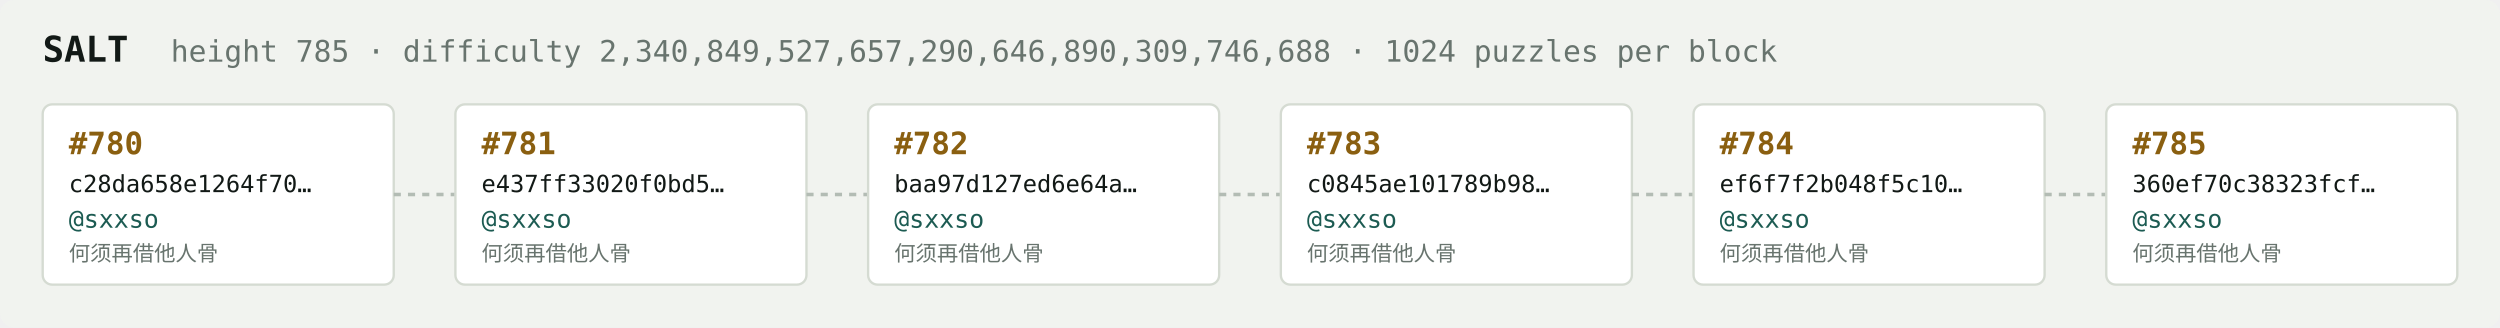
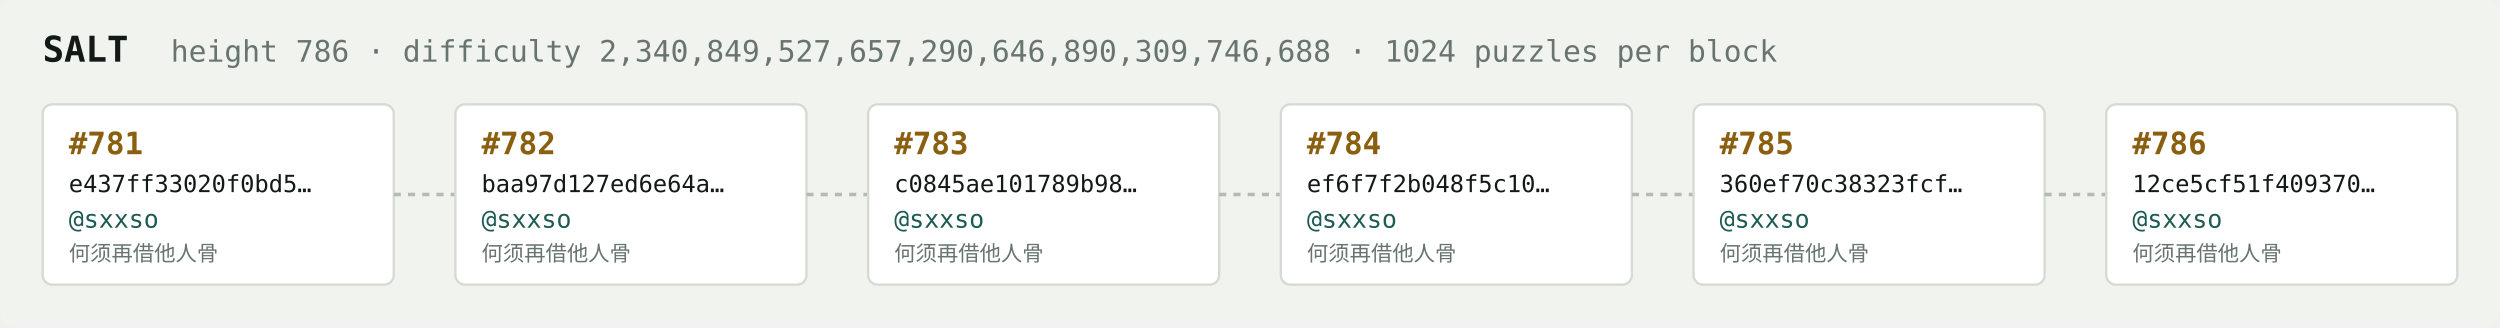
<svg xmlns="http://www.w3.org/2000/svg" width="1054" height="138" viewBox="0 0 1054 138" font-family="ui-monospace,SFMono-Regular,Menlo,monospace">
  <rect fill="#f1f3ef" width="1054" height="138" rx="6" />
  <text x="18" y="26" fill="#121916" font-size="15" font-weight="700">SALT</text>
-   <text x="72" y="26" fill="#68746e" font-size="12.5">height 785 · difficulty 2,340,849,527,657,290,646,890,309,746,688 · 1024 puzzles per block</text>
+   <text x="72" y="26" fill="#68746e" font-size="12.5">height 786 · difficulty 2,340,849,527,657,290,646,890,309,746,688 · 1024 puzzles per block</text>
  <rect x="18" y="44" width="148" height="76" rx="4" fill="#ffffff" stroke="#d5dbd2" stroke-width="1" />
-   <text x="29" y="65" fill="#8a5f10" font-size="13" font-weight="700">#780</text>
-   <text x="29" y="81" fill="#121916" font-size="10">c28da658e1264f70…</text>
+   <text x="29" y="65" fill="#8a5f10" font-size="13" font-weight="700">#781</text>
+   <text x="29" y="81" fill="#121916" font-size="10">e437ff33020f0bd5…</text>
  <text x="29" y="96" fill="#1c5b52" font-size="10.5">@sxxso</text>
  <text x="29" y="110" fill="#68746e" font-size="9">何须再借他人骨</text>
  <line x1="166" y1="82.0" x2="192" y2="82.0" stroke="#b3bcb4" stroke-width="1.5" stroke-dasharray="3 3" />
  <rect x="192" y="44" width="148" height="76" rx="4" fill="#ffffff" stroke="#d5dbd2" stroke-width="1" />
-   <text x="203" y="65" fill="#8a5f10" font-size="13" font-weight="700">#781</text>
-   <text x="203" y="81" fill="#121916" font-size="10">e437ff33020f0bd5…</text>
+   <text x="203" y="65" fill="#8a5f10" font-size="13" font-weight="700">#782</text>
+   <text x="203" y="81" fill="#121916" font-size="10">baa97d127ed6e64a…</text>
  <text x="203" y="96" fill="#1c5b52" font-size="10.5">@sxxso</text>
  <text x="203" y="110" fill="#68746e" font-size="9">何须再借他人骨</text>
  <line x1="340" y1="82.0" x2="366" y2="82.0" stroke="#b3bcb4" stroke-width="1.5" stroke-dasharray="3 3" />
  <rect x="366" y="44" width="148" height="76" rx="4" fill="#ffffff" stroke="#d5dbd2" stroke-width="1" />
-   <text x="377" y="65" fill="#8a5f10" font-size="13" font-weight="700">#782</text>
-   <text x="377" y="81" fill="#121916" font-size="10">baa97d127ed6e64a…</text>
+   <text x="377" y="65" fill="#8a5f10" font-size="13" font-weight="700">#783</text>
+   <text x="377" y="81" fill="#121916" font-size="10">c0845ae101789b98…</text>
  <text x="377" y="96" fill="#1c5b52" font-size="10.5">@sxxso</text>
  <text x="377" y="110" fill="#68746e" font-size="9">何须再借他人骨</text>
  <line x1="514" y1="82.0" x2="540" y2="82.0" stroke="#b3bcb4" stroke-width="1.5" stroke-dasharray="3 3" />
  <rect x="540" y="44" width="148" height="76" rx="4" fill="#ffffff" stroke="#d5dbd2" stroke-width="1" />
-   <text x="551" y="65" fill="#8a5f10" font-size="13" font-weight="700">#783</text>
-   <text x="551" y="81" fill="#121916" font-size="10">c0845ae101789b98…</text>
+   <text x="551" y="65" fill="#8a5f10" font-size="13" font-weight="700">#784</text>
+   <text x="551" y="81" fill="#121916" font-size="10">ef6f7f2b048f5c10…</text>
  <text x="551" y="96" fill="#1c5b52" font-size="10.5">@sxxso</text>
  <text x="551" y="110" fill="#68746e" font-size="9">何须再借他人骨</text>
  <line x1="688" y1="82.0" x2="714" y2="82.0" stroke="#b3bcb4" stroke-width="1.5" stroke-dasharray="3 3" />
  <rect x="714" y="44" width="148" height="76" rx="4" fill="#ffffff" stroke="#d5dbd2" stroke-width="1" />
-   <text x="725" y="65" fill="#8a5f10" font-size="13" font-weight="700">#784</text>
-   <text x="725" y="81" fill="#121916" font-size="10">ef6f7f2b048f5c10…</text>
+   <text x="725" y="65" fill="#8a5f10" font-size="13" font-weight="700">#785</text>
+   <text x="725" y="81" fill="#121916" font-size="10">360ef70c38323fcf…</text>
  <text x="725" y="96" fill="#1c5b52" font-size="10.5">@sxxso</text>
  <text x="725" y="110" fill="#68746e" font-size="9">何须再借他人骨</text>
  <line x1="862" y1="82.0" x2="888" y2="82.0" stroke="#b3bcb4" stroke-width="1.5" stroke-dasharray="3 3" />
  <rect x="888" y="44" width="148" height="76" rx="4" fill="#ffffff" stroke="#d5dbd2" stroke-width="1" />
-   <text x="899" y="65" fill="#8a5f10" font-size="13" font-weight="700">#785</text>
-   <text x="899" y="81" fill="#121916" font-size="10">360ef70c38323fcf…</text>
+   <text x="899" y="65" fill="#8a5f10" font-size="13" font-weight="700">#786</text>
+   <text x="899" y="81" fill="#121916" font-size="10">12ce5cf51f409370…</text>
  <text x="899" y="96" fill="#1c5b52" font-size="10.5">@sxxso</text>
  <text x="899" y="110" fill="#68746e" font-size="9">何须再借他人骨</text>
</svg>
